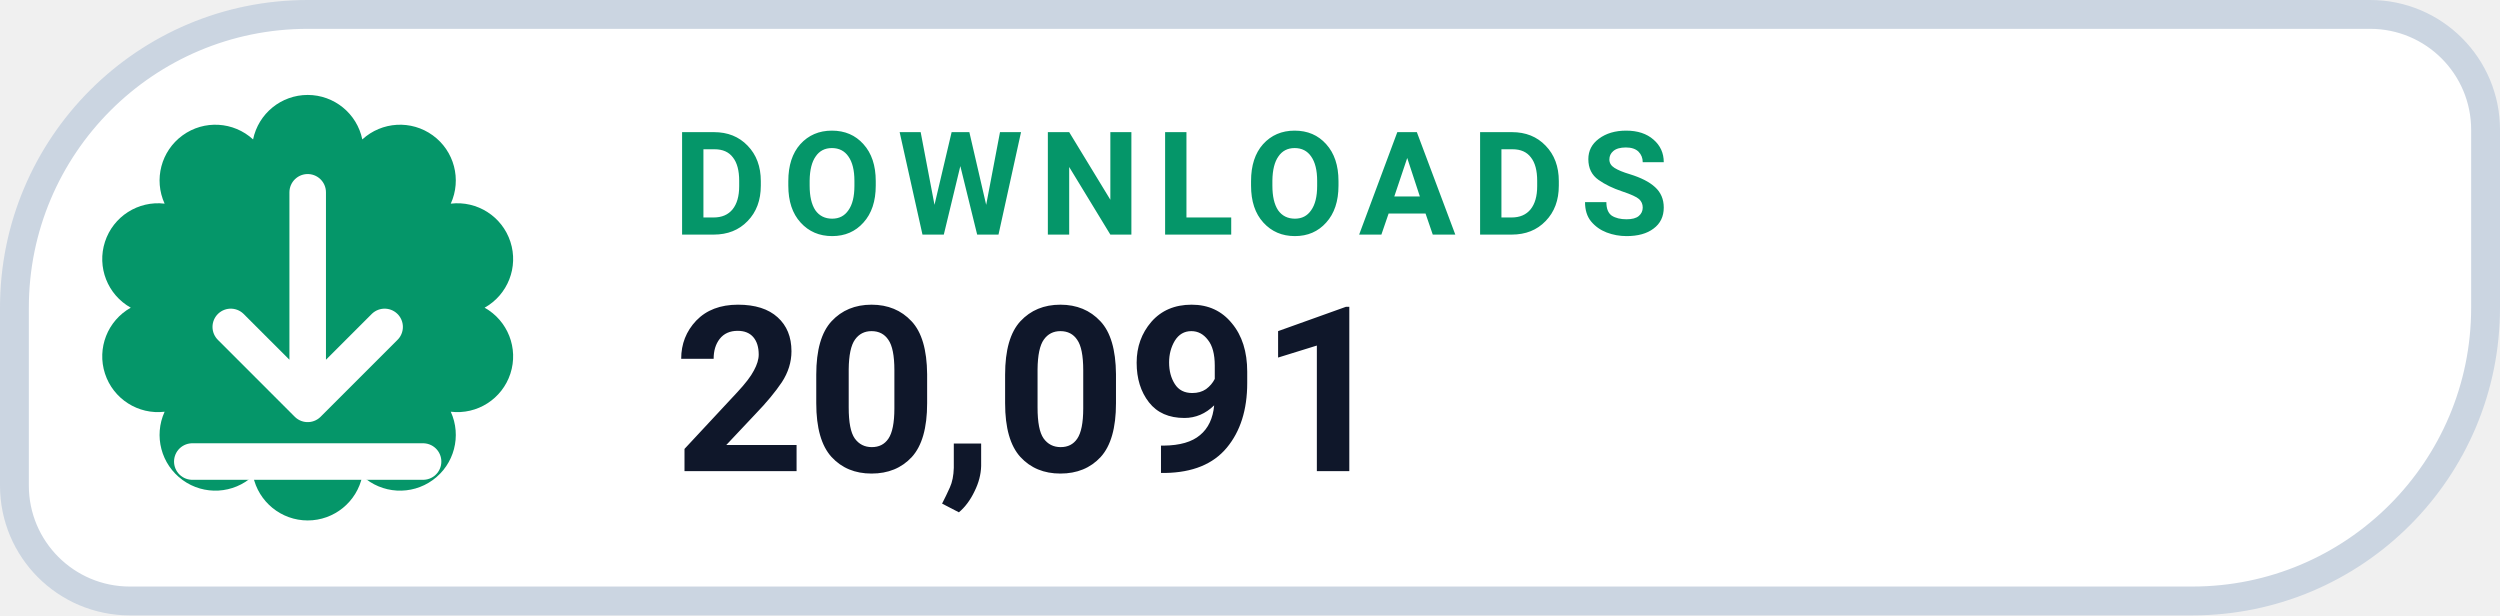
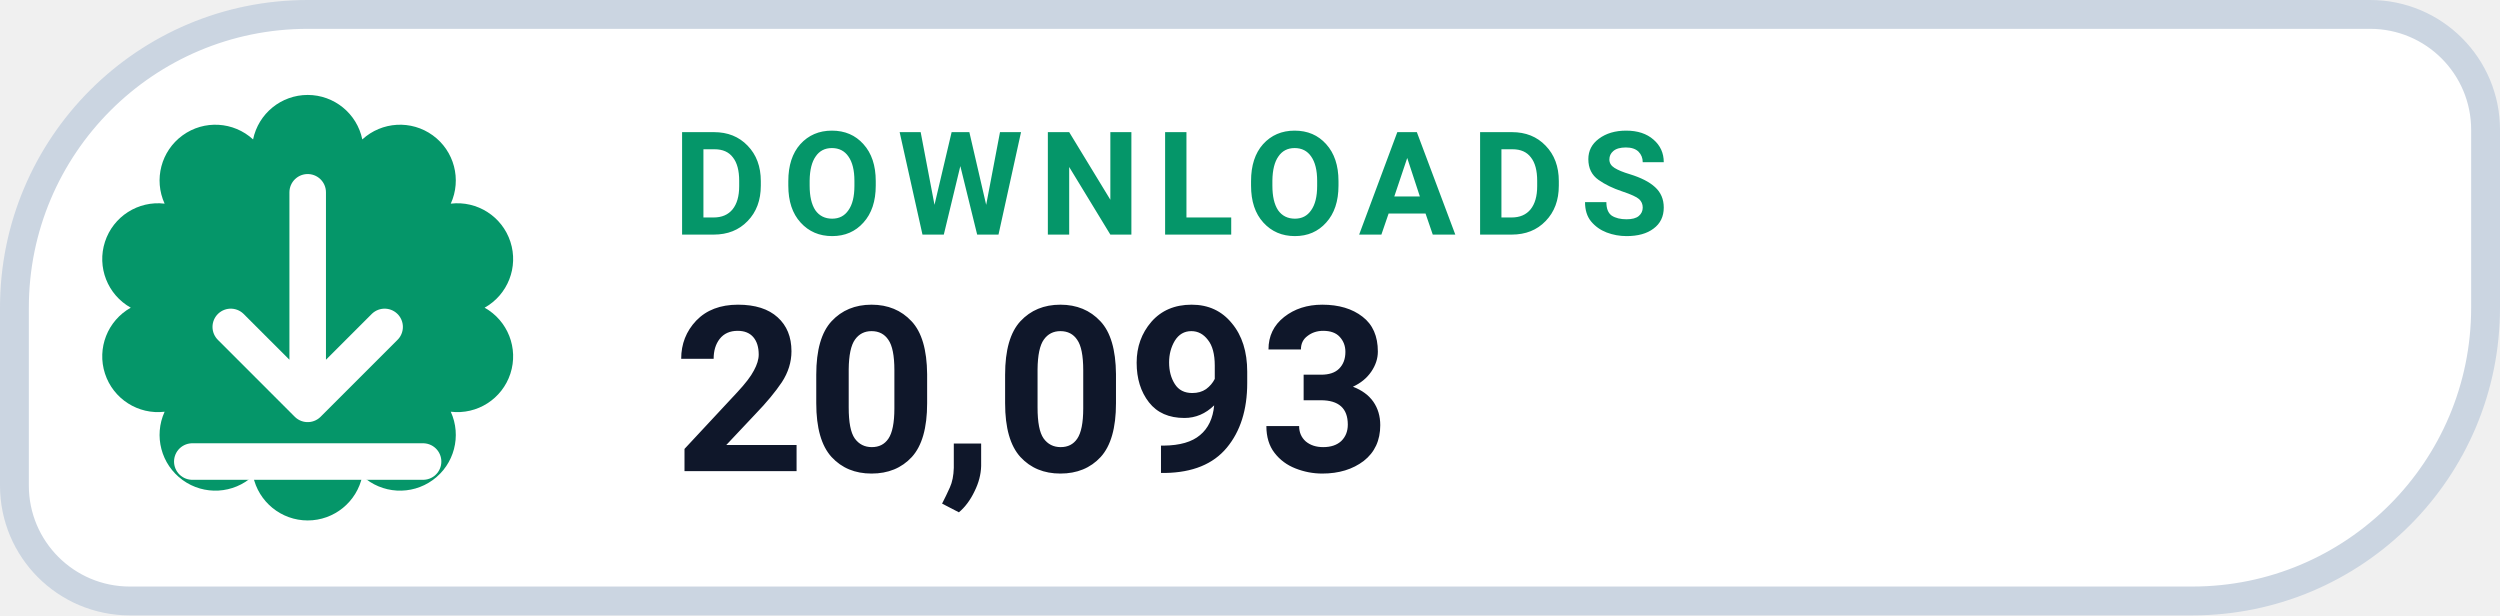
- <svg xmlns="http://www.w3.org/2000/svg" width="130" height="32" viewBox="0 0 130 32" role="img" aria-label="DOWNLOADS 20,091">
+ <svg xmlns="http://www.w3.org/2000/svg" width="130" height="32" viewBox="0 0 130 32" role="img" aria-label="DOWNLOADS 20,093">
  <path d="M 16.00 0.75 H 123.25 A 6.00 6.00 0 0 1 129.25 6.75 V 16.00 A 15.25 15.25 0 0 1 114.00 31.25 H 6.75 A 6.00 6.00 0 0 1 0.75 25.25 V 16.00 A 15.25 15.25 0 0 1 16.00 0.75 Z" fill="#FFFFFF" stroke="#CBD5E1" stroke-width="1.5" />
  <path d="M 13.16 7.25 A 2.90 2.90 0 0 1 18.84 7.25 A 2.90 2.90 0 0 1 23.44 10.59 A 2.90 2.90 0 0 1 25.20 16.00 A 2.90 2.90 0 0 1 23.44 21.41 A 2.90 2.90 0 0 1 18.84 24.75 A 2.90 2.90 0 0 1 13.16 24.75 A 2.90 2.90 0 0 1 8.56 21.41 A 2.90 2.90 0 0 1 6.80 16.00 A 2.90 2.90 0 0 1 8.56 10.59 A 2.90 2.90 0 0 1 13.16 7.25 Z" fill="#059669" />
  <g transform="translate(16 16)" style="color:#FFFFFF;">
    <path d="M0 -6 v11 m0 0 l4 -4 m-4 4 l-4 -4 M-6 8 h12" fill="none" stroke="currentColor" stroke-width="1.9" stroke-linecap="round" stroke-linejoin="round" />
  </g>
  <text x="35" y="12.2" fill="#059669" font-family="-apple-system,BlinkMacSystemFont,'Segoe UI',Roboto,Helvetica,Arial,sans-serif" font-size="7.5" font-weight="700" letter-spacing=".8">DOWNLOADS</text>
-   <text x="35" y="24.5" fill="#0F172A" font-family="-apple-system,BlinkMacSystemFont,'Segoe UI',Roboto,Helvetica,Arial,sans-serif" font-size="12" font-weight="750">20,091</text>
+   <text x="35" y="24.5" fill="#0F172A" font-family="-apple-system,BlinkMacSystemFont,'Segoe UI',Roboto,Helvetica,Arial,sans-serif" font-size="12" font-weight="750">20,093</text>
</svg>
